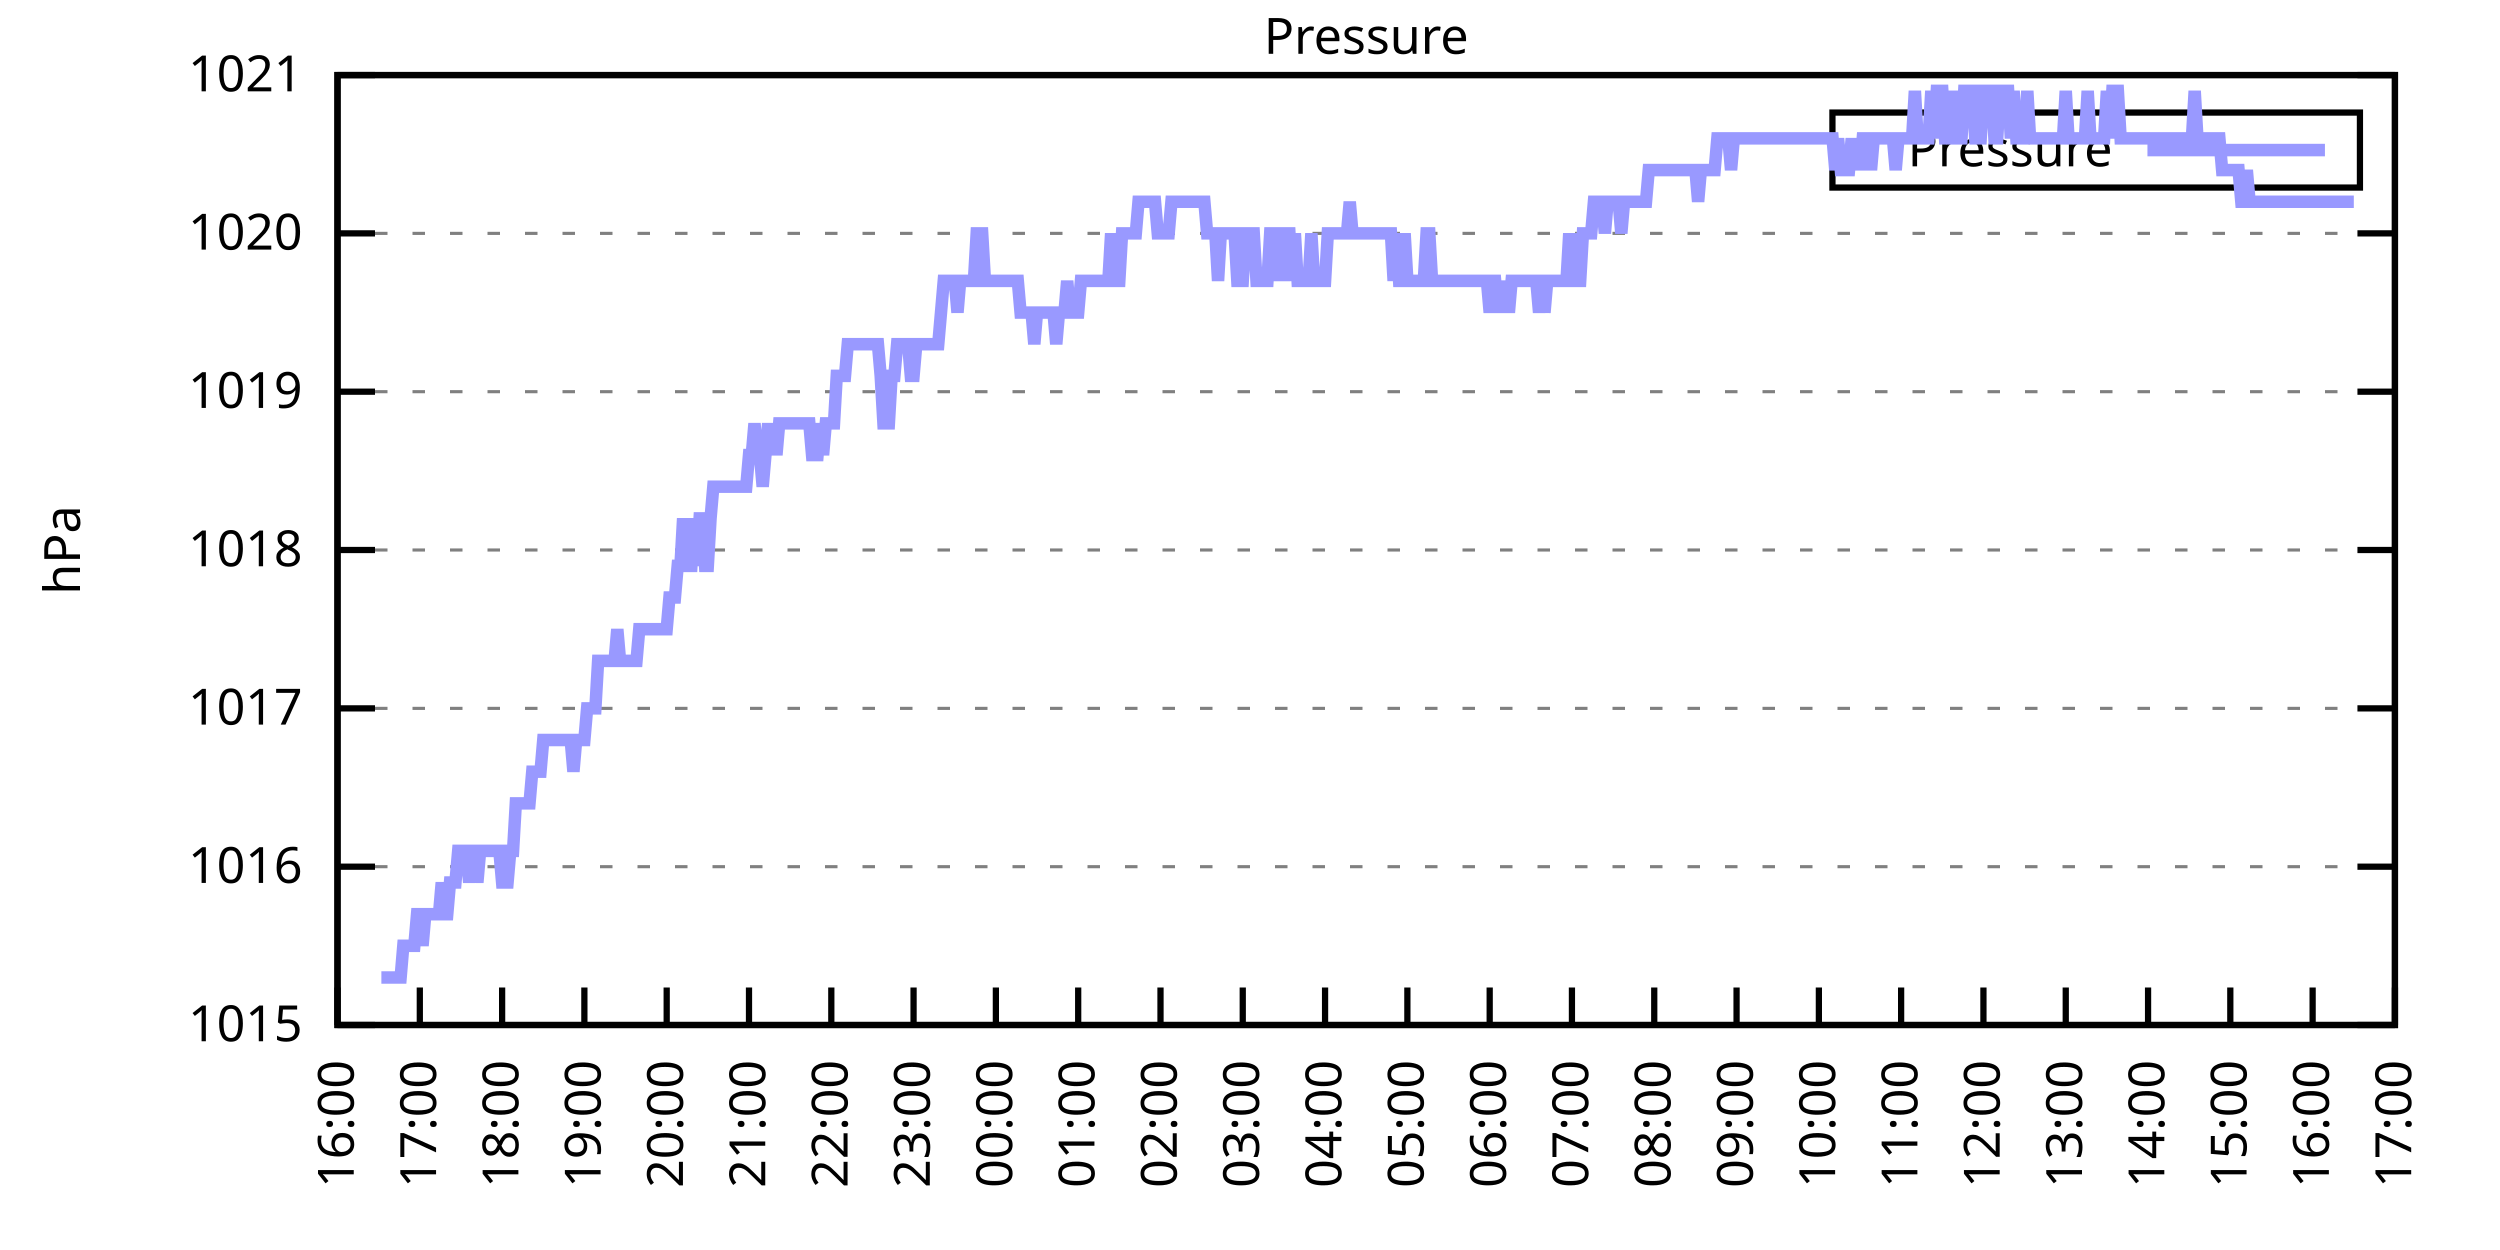
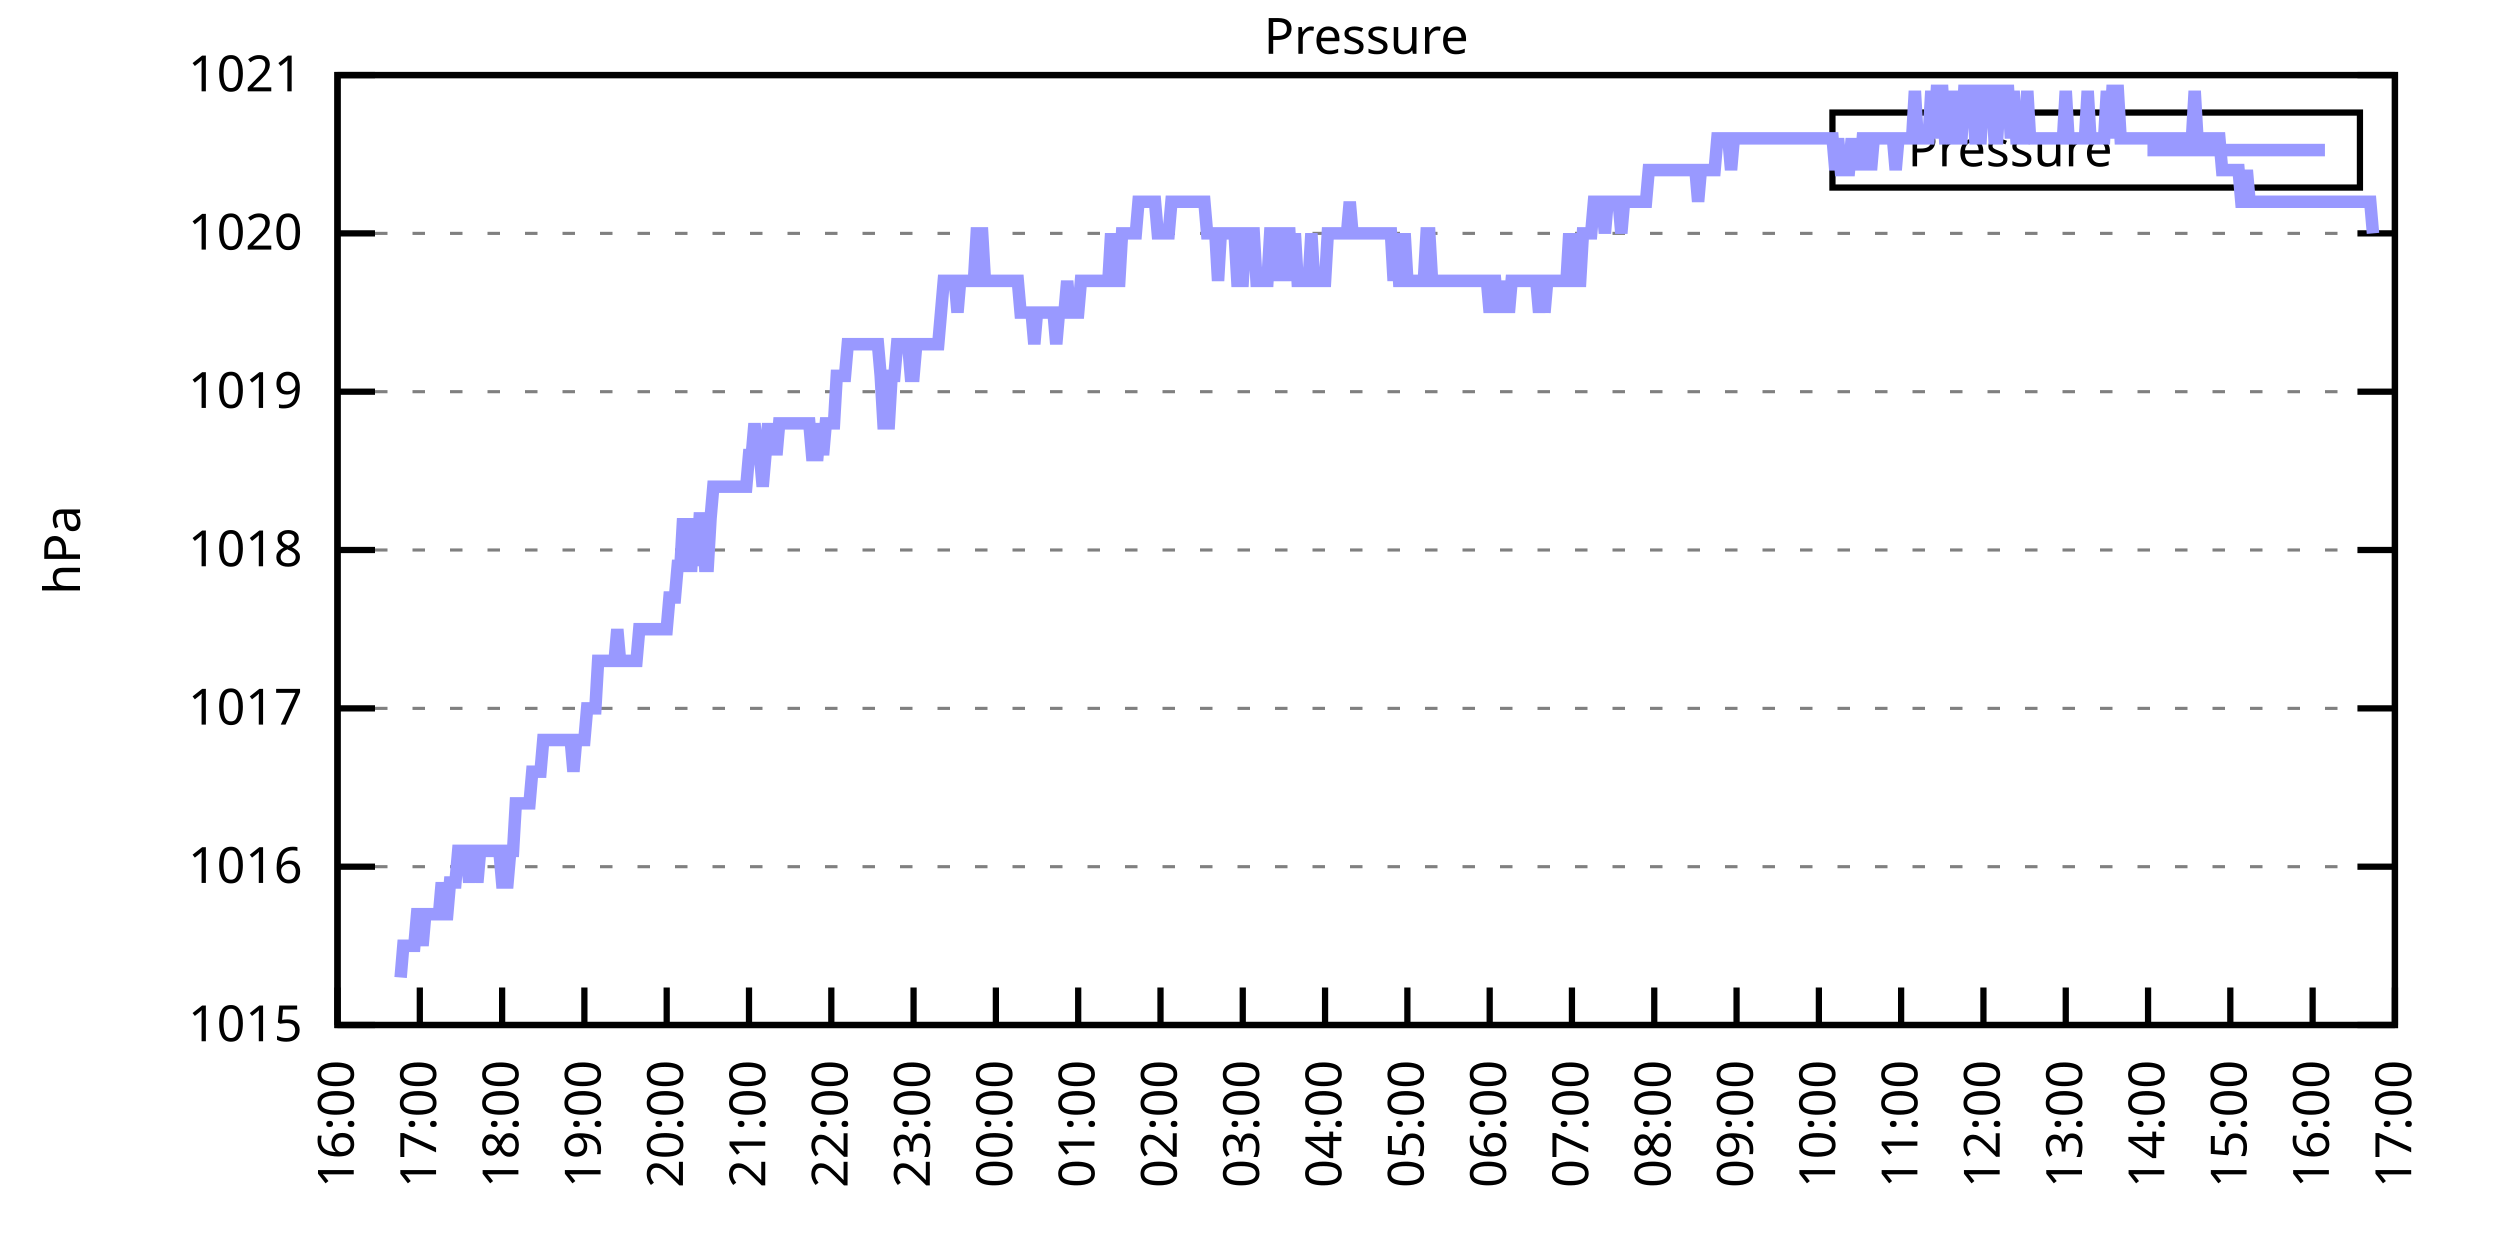
<svg xmlns="http://www.w3.org/2000/svg" xmlns:xlink="http://www.w3.org/1999/xlink" width="400" height="200" viewBox="0 0 400 200">
  <g id="gnuplot_canvas">
    <rect x="0" y="0" width="400" height="200" fill="none" />
    <defs>
      <circle id="gpDot" r="0.5" stroke-width="0.5" stroke="currentColor" />
      <path id="gpPt0" stroke-width="0.333" stroke="currentColor" d="M-1,0 h2 M0,-1 v2" />
      <path id="gpPt1" stroke-width="0.333" stroke="currentColor" d="M-1,-1 L1,1 M1,-1 L-1,1" />
      <path id="gpPt2" stroke-width="0.333" stroke="currentColor" d="M-1,0 L1,0 M0,-1 L0,1 M-1,-1 L1,1 M-1,1 L1,-1" />
      <rect id="gpPt3" stroke-width="0.333" stroke="currentColor" x="-1" y="-1" width="2" height="2" />
      <rect id="gpPt4" stroke-width="0.333" stroke="currentColor" fill="currentColor" x="-1" y="-1" width="2" height="2" />
      <circle id="gpPt5" stroke-width="0.333" stroke="currentColor" cx="0" cy="0" r="1" />
      <use xlink:href="#gpPt5" id="gpPt6" fill="currentColor" stroke="none" />
      <path id="gpPt7" stroke-width="0.333" stroke="currentColor" d="M0,-1.33 L-1.33,0.67 L1.33,0.67 z" />
      <use xlink:href="#gpPt7" id="gpPt8" fill="currentColor" stroke="none" />
      <use xlink:href="#gpPt7" id="gpPt9" stroke="currentColor" transform="rotate(180)" />
      <use xlink:href="#gpPt9" id="gpPt10" fill="currentColor" stroke="none" />
      <use xlink:href="#gpPt3" id="gpPt11" stroke="currentColor" transform="rotate(45)" />
      <use xlink:href="#gpPt11" id="gpPt12" fill="currentColor" stroke="none" />
      <path id="gpPt13" stroke-width="0.333" stroke="currentColor" d="M0,1.330 L1.265,0.411 L0.782,-1.067 L-0.782,-1.076 L-1.265,0.411 z" />
      <use xlink:href="#gpPt13" id="gpPt14" fill="currentColor" stroke="none" />
      <filter id="textbox" filterUnits="objectBoundingBox" x="0" y="0" height="1" width="1">
        <feFlood flood-color="white" flood-opacity="1" result="bgnd" />
        <feComposite in="SourceGraphic" in2="bgnd" operator="atop" />
      </filter>
      <filter id="greybox" filterUnits="objectBoundingBox" x="0" y="0" height="1" width="1">
        <feFlood flood-color="lightgrey" flood-opacity="1" result="grey" />
        <feComposite in="SourceGraphic" in2="grey" operator="atop" />
      </filter>
    </defs>
    <g fill="none" color="white" stroke="currentColor" stroke-width="1.00" stroke-linecap="butt" stroke-linejoin="miter">
</g>
    <g fill="none" color="black" stroke="currentColor" stroke-width="1.00" stroke-linecap="butt" stroke-linejoin="miter">
      <g stroke="none" shape-rendering="crispEdges">
        <polygon fill="rgb(255, 255, 255)" points="54.00,164.00 383.18,164.00 383.18,12.02 54.00,12.02 " />
      </g>
    </g>
    <g fill="none" color="black" stroke="currentColor" stroke-width="1.00" stroke-linecap="butt" stroke-linejoin="miter">
</g>
    <g fill="none" color="black" stroke="black" stroke-width="0.50" stroke-linecap="butt" stroke-linejoin="miter">
</g>
    <g fill="none" color="gray" stroke="currentColor" stroke-width="0.50" stroke-linecap="butt" stroke-linejoin="miter">
      <path stroke="gray" stroke-dasharray="2,4" class="gridline" d="M54.00,164.00 L383.19,164.00  " />
    </g>
    <g fill="none" color="gray" stroke="gray" stroke-width="1.00" stroke-linecap="butt" stroke-linejoin="miter">
</g>
    <g fill="none" color="black" stroke="currentColor" stroke-width="1.00" stroke-linecap="butt" stroke-linejoin="miter">
      <path stroke="black" d="M54.00,164.00 L60.00,164.00 M383.19,164.00 L377.19,164.00  " />
      <g transform="translate(48.40,166.60)" stroke="none" fill="black" font-family="Sans" font-size="8.00" text-anchor="end">
        <text>
          <tspan font-family="Sans"> 1015</tspan>
        </text>
      </g>
    </g>
    <g fill="none" color="black" stroke="currentColor" stroke-width="1.00" stroke-linecap="butt" stroke-linejoin="miter">
</g>
    <g fill="none" color="black" stroke="black" stroke-width="0.50" stroke-linecap="butt" stroke-linejoin="miter">
</g>
    <g fill="none" color="gray" stroke="currentColor" stroke-width="0.50" stroke-linecap="butt" stroke-linejoin="miter">
      <path stroke="gray" stroke-dasharray="2,4" class="gridline" d="M54.00,138.67 L383.19,138.67  " />
    </g>
    <g fill="none" color="gray" stroke="gray" stroke-width="1.00" stroke-linecap="butt" stroke-linejoin="miter">
</g>
    <g fill="none" color="black" stroke="currentColor" stroke-width="1.00" stroke-linecap="butt" stroke-linejoin="miter">
      <path stroke="black" d="M54.00,138.67 L60.00,138.67 M383.19,138.67 L377.19,138.67  " />
      <g transform="translate(48.40,141.27)" stroke="none" fill="black" font-family="Sans" font-size="8.00" text-anchor="end">
        <text>
          <tspan font-family="Sans"> 1016</tspan>
        </text>
      </g>
    </g>
    <g fill="none" color="black" stroke="currentColor" stroke-width="1.00" stroke-linecap="butt" stroke-linejoin="miter">
</g>
    <g fill="none" color="black" stroke="black" stroke-width="0.50" stroke-linecap="butt" stroke-linejoin="miter">
</g>
    <g fill="none" color="gray" stroke="currentColor" stroke-width="0.50" stroke-linecap="butt" stroke-linejoin="miter">
      <path stroke="gray" stroke-dasharray="2,4" class="gridline" d="M54.00,113.34 L383.19,113.34  " />
    </g>
    <g fill="none" color="gray" stroke="gray" stroke-width="1.00" stroke-linecap="butt" stroke-linejoin="miter">
</g>
    <g fill="none" color="black" stroke="currentColor" stroke-width="1.00" stroke-linecap="butt" stroke-linejoin="miter">
      <path stroke="black" d="M54.00,113.34 L60.00,113.34 M383.19,113.34 L377.19,113.34  " />
      <g transform="translate(48.40,115.94)" stroke="none" fill="black" font-family="Sans" font-size="8.00" text-anchor="end">
        <text>
          <tspan font-family="Sans"> 1017</tspan>
        </text>
      </g>
    </g>
    <g fill="none" color="black" stroke="currentColor" stroke-width="1.00" stroke-linecap="butt" stroke-linejoin="miter">
</g>
    <g fill="none" color="black" stroke="black" stroke-width="0.50" stroke-linecap="butt" stroke-linejoin="miter">
</g>
    <g fill="none" color="gray" stroke="currentColor" stroke-width="0.50" stroke-linecap="butt" stroke-linejoin="miter">
      <path stroke="gray" stroke-dasharray="2,4" class="gridline" d="M54.00,88.00 L383.19,88.00  " />
    </g>
    <g fill="none" color="gray" stroke="gray" stroke-width="1.00" stroke-linecap="butt" stroke-linejoin="miter">
</g>
    <g fill="none" color="black" stroke="currentColor" stroke-width="1.00" stroke-linecap="butt" stroke-linejoin="miter">
      <path stroke="black" d="M54.00,88.00 L60.00,88.00 M383.19,88.00 L377.19,88.00  " />
      <g transform="translate(48.40,90.60)" stroke="none" fill="black" font-family="Sans" font-size="8.00" text-anchor="end">
        <text>
          <tspan font-family="Sans"> 1018</tspan>
        </text>
      </g>
    </g>
    <g fill="none" color="black" stroke="currentColor" stroke-width="1.00" stroke-linecap="butt" stroke-linejoin="miter">
</g>
    <g fill="none" color="black" stroke="black" stroke-width="0.50" stroke-linecap="butt" stroke-linejoin="miter">
</g>
    <g fill="none" color="gray" stroke="currentColor" stroke-width="0.50" stroke-linecap="butt" stroke-linejoin="miter">
      <path stroke="gray" stroke-dasharray="2,4" class="gridline" d="M54.00,62.67 L383.19,62.67  " />
    </g>
    <g fill="none" color="gray" stroke="gray" stroke-width="1.00" stroke-linecap="butt" stroke-linejoin="miter">
</g>
    <g fill="none" color="black" stroke="currentColor" stroke-width="1.00" stroke-linecap="butt" stroke-linejoin="miter">
      <path stroke="black" d="M54.00,62.67 L60.00,62.67 M383.19,62.67 L377.19,62.67  " />
      <g transform="translate(48.40,65.27)" stroke="none" fill="black" font-family="Sans" font-size="8.00" text-anchor="end">
        <text>
          <tspan font-family="Sans"> 1019</tspan>
        </text>
      </g>
    </g>
    <g fill="none" color="black" stroke="currentColor" stroke-width="1.00" stroke-linecap="butt" stroke-linejoin="miter">
</g>
    <g fill="none" color="black" stroke="black" stroke-width="0.50" stroke-linecap="butt" stroke-linejoin="miter">
</g>
    <g fill="none" color="gray" stroke="currentColor" stroke-width="0.50" stroke-linecap="butt" stroke-linejoin="miter">
      <path stroke="gray" stroke-dasharray="2,4" class="gridline" d="M54.00,37.34 L383.19,37.34  " />
    </g>
    <g fill="none" color="gray" stroke="gray" stroke-width="1.00" stroke-linecap="butt" stroke-linejoin="miter">
</g>
    <g fill="none" color="black" stroke="currentColor" stroke-width="1.00" stroke-linecap="butt" stroke-linejoin="miter">
      <path stroke="black" d="M54.00,37.34 L60.00,37.34 M383.19,37.34 L377.19,37.34  " />
      <g transform="translate(48.40,39.94)" stroke="none" fill="black" font-family="Sans" font-size="8.00" text-anchor="end">
        <text>
          <tspan font-family="Sans"> 1020</tspan>
        </text>
      </g>
    </g>
    <g fill="none" color="black" stroke="currentColor" stroke-width="1.00" stroke-linecap="butt" stroke-linejoin="miter">
</g>
    <g fill="none" color="black" stroke="black" stroke-width="0.50" stroke-linecap="butt" stroke-linejoin="miter">
</g>
    <g fill="none" color="gray" stroke="currentColor" stroke-width="0.50" stroke-linecap="butt" stroke-linejoin="miter">
      <path stroke="gray" stroke-dasharray="2,4" class="gridline" d="M54.00,12.01 L383.19,12.01  " />
    </g>
    <g fill="none" color="gray" stroke="gray" stroke-width="1.00" stroke-linecap="butt" stroke-linejoin="miter">
</g>
    <g fill="none" color="black" stroke="currentColor" stroke-width="1.00" stroke-linecap="butt" stroke-linejoin="miter">
      <path stroke="black" d="M54.00,12.01 L60.00,12.01 M383.19,12.01 L377.19,12.01  " />
      <g transform="translate(48.40,14.61)" stroke="none" fill="black" font-family="Sans" font-size="8.00" text-anchor="end">
        <text>
          <tspan font-family="Sans"> 1021</tspan>
        </text>
      </g>
    </g>
    <g fill="none" color="black" stroke="currentColor" stroke-width="1.00" stroke-linecap="butt" stroke-linejoin="miter">
      <path stroke="black" d="M54.00,164.00 L54.00,158.00  " />
      <g transform="translate(56.60,169.60) rotate(270.00)" stroke="none" fill="black" font-family="Sans" font-size="8.00" text-anchor="end">
        <text>
          <tspan font-family="Sans">16:00</tspan>
        </text>
      </g>
    </g>
    <g fill="none" color="black" stroke="currentColor" stroke-width="1.00" stroke-linecap="butt" stroke-linejoin="miter">
      <path stroke="black" d="M67.17,164.00 L67.17,158.00  " />
      <g transform="translate(69.77,169.60) rotate(270.00)" stroke="none" fill="black" font-family="Sans" font-size="8.00" text-anchor="end">
        <text>
          <tspan font-family="Sans">17:00</tspan>
        </text>
      </g>
    </g>
    <g fill="none" color="black" stroke="currentColor" stroke-width="1.00" stroke-linecap="butt" stroke-linejoin="miter">
      <path stroke="black" d="M80.34,164.00 L80.34,158.00  " />
      <g transform="translate(82.94,169.60) rotate(270.00)" stroke="none" fill="black" font-family="Sans" font-size="8.00" text-anchor="end">
        <text>
          <tspan font-family="Sans">18:00</tspan>
        </text>
      </g>
    </g>
    <g fill="none" color="black" stroke="currentColor" stroke-width="1.00" stroke-linecap="butt" stroke-linejoin="miter">
      <path stroke="black" d="M93.50,164.00 L93.50,158.00  " />
      <g transform="translate(96.10,169.60) rotate(270.00)" stroke="none" fill="black" font-family="Sans" font-size="8.00" text-anchor="end">
        <text>
          <tspan font-family="Sans">19:00</tspan>
        </text>
      </g>
    </g>
    <g fill="none" color="black" stroke="currentColor" stroke-width="1.00" stroke-linecap="butt" stroke-linejoin="miter">
      <path stroke="black" d="M106.67,164.00 L106.67,158.00  " />
      <g transform="translate(109.27,169.60) rotate(270.00)" stroke="none" fill="black" font-family="Sans" font-size="8.00" text-anchor="end">
        <text>
          <tspan font-family="Sans">20:00</tspan>
        </text>
      </g>
    </g>
    <g fill="none" color="black" stroke="currentColor" stroke-width="1.00" stroke-linecap="butt" stroke-linejoin="miter">
      <path stroke="black" d="M119.84,164.00 L119.84,158.00  " />
      <g transform="translate(122.44,169.60) rotate(270.00)" stroke="none" fill="black" font-family="Sans" font-size="8.00" text-anchor="end">
        <text>
          <tspan font-family="Sans">21:00</tspan>
        </text>
      </g>
    </g>
    <g fill="none" color="black" stroke="currentColor" stroke-width="1.00" stroke-linecap="butt" stroke-linejoin="miter">
      <path stroke="black" d="M133.01,164.00 L133.01,158.00  " />
      <g transform="translate(135.61,169.60) rotate(270.00)" stroke="none" fill="black" font-family="Sans" font-size="8.00" text-anchor="end">
        <text>
          <tspan font-family="Sans">22:00</tspan>
        </text>
      </g>
    </g>
    <g fill="none" color="black" stroke="currentColor" stroke-width="1.00" stroke-linecap="butt" stroke-linejoin="miter">
      <path stroke="black" d="M146.17,164.00 L146.17,158.00  " />
      <g transform="translate(148.77,169.60) rotate(270.00)" stroke="none" fill="black" font-family="Sans" font-size="8.00" text-anchor="end">
        <text>
          <tspan font-family="Sans">23:00</tspan>
        </text>
      </g>
    </g>
    <g fill="none" color="black" stroke="currentColor" stroke-width="1.00" stroke-linecap="butt" stroke-linejoin="miter">
      <path stroke="black" d="M159.34,164.00 L159.34,158.00  " />
      <g transform="translate(161.94,169.60) rotate(270.00)" stroke="none" fill="black" font-family="Sans" font-size="8.00" text-anchor="end">
        <text>
          <tspan font-family="Sans">00:00</tspan>
        </text>
      </g>
    </g>
    <g fill="none" color="black" stroke="currentColor" stroke-width="1.00" stroke-linecap="butt" stroke-linejoin="miter">
      <path stroke="black" d="M172.51,164.00 L172.51,158.00  " />
      <g transform="translate(175.11,169.60) rotate(270.00)" stroke="none" fill="black" font-family="Sans" font-size="8.00" text-anchor="end">
        <text>
          <tspan font-family="Sans">01:00</tspan>
        </text>
      </g>
    </g>
    <g fill="none" color="black" stroke="currentColor" stroke-width="1.00" stroke-linecap="butt" stroke-linejoin="miter">
      <path stroke="black" d="M185.68,164.00 L185.68,158.00  " />
      <g transform="translate(188.28,169.60) rotate(270.00)" stroke="none" fill="black" font-family="Sans" font-size="8.00" text-anchor="end">
        <text>
          <tspan font-family="Sans">02:00</tspan>
        </text>
      </g>
    </g>
    <g fill="none" color="black" stroke="currentColor" stroke-width="1.00" stroke-linecap="butt" stroke-linejoin="miter">
      <path stroke="black" d="M198.84,164.00 L198.84,158.00  " />
      <g transform="translate(201.44,169.60) rotate(270.00)" stroke="none" fill="black" font-family="Sans" font-size="8.00" text-anchor="end">
        <text>
          <tspan font-family="Sans">03:00</tspan>
        </text>
      </g>
    </g>
    <g fill="none" color="black" stroke="currentColor" stroke-width="1.00" stroke-linecap="butt" stroke-linejoin="miter">
      <path stroke="black" d="M212.01,164.00 L212.01,158.00  " />
      <g transform="translate(214.61,169.60) rotate(270.00)" stroke="none" fill="black" font-family="Sans" font-size="8.00" text-anchor="end">
        <text>
          <tspan font-family="Sans">04:00</tspan>
        </text>
      </g>
    </g>
    <g fill="none" color="black" stroke="currentColor" stroke-width="1.00" stroke-linecap="butt" stroke-linejoin="miter">
      <path stroke="black" d="M225.18,164.00 L225.18,158.00  " />
      <g transform="translate(227.78,169.60) rotate(270.00)" stroke="none" fill="black" font-family="Sans" font-size="8.00" text-anchor="end">
        <text>
          <tspan font-family="Sans">05:00</tspan>
        </text>
      </g>
    </g>
    <g fill="none" color="black" stroke="currentColor" stroke-width="1.00" stroke-linecap="butt" stroke-linejoin="miter">
      <path stroke="black" d="M238.35,164.00 L238.35,158.00  " />
      <g transform="translate(240.95,169.60) rotate(270.00)" stroke="none" fill="black" font-family="Sans" font-size="8.00" text-anchor="end">
        <text>
          <tspan font-family="Sans">06:00</tspan>
        </text>
      </g>
    </g>
    <g fill="none" color="black" stroke="currentColor" stroke-width="1.00" stroke-linecap="butt" stroke-linejoin="miter">
      <path stroke="black" d="M251.51,164.00 L251.51,158.00  " />
      <g transform="translate(254.11,169.60) rotate(270.00)" stroke="none" fill="black" font-family="Sans" font-size="8.00" text-anchor="end">
        <text>
          <tspan font-family="Sans">07:00</tspan>
        </text>
      </g>
    </g>
    <g fill="none" color="black" stroke="currentColor" stroke-width="1.00" stroke-linecap="butt" stroke-linejoin="miter">
      <path stroke="black" d="M264.68,164.00 L264.68,158.00  " />
      <g transform="translate(267.28,169.60) rotate(270.00)" stroke="none" fill="black" font-family="Sans" font-size="8.00" text-anchor="end">
        <text>
          <tspan font-family="Sans">08:00</tspan>
        </text>
      </g>
    </g>
    <g fill="none" color="black" stroke="currentColor" stroke-width="1.00" stroke-linecap="butt" stroke-linejoin="miter">
      <path stroke="black" d="M277.85,164.00 L277.85,158.00  " />
      <g transform="translate(280.45,169.60) rotate(270.00)" stroke="none" fill="black" font-family="Sans" font-size="8.00" text-anchor="end">
        <text>
          <tspan font-family="Sans">09:00</tspan>
        </text>
      </g>
    </g>
    <g fill="none" color="black" stroke="currentColor" stroke-width="1.00" stroke-linecap="butt" stroke-linejoin="miter">
      <path stroke="black" d="M291.02,164.00 L291.02,158.00  " />
      <g transform="translate(293.62,169.60) rotate(270.00)" stroke="none" fill="black" font-family="Sans" font-size="8.00" text-anchor="end">
        <text>
          <tspan font-family="Sans">10:00</tspan>
        </text>
      </g>
    </g>
    <g fill="none" color="black" stroke="currentColor" stroke-width="1.00" stroke-linecap="butt" stroke-linejoin="miter">
      <path stroke="black" d="M304.18,164.00 L304.18,158.00  " />
      <g transform="translate(306.78,169.60) rotate(270.00)" stroke="none" fill="black" font-family="Sans" font-size="8.00" text-anchor="end">
        <text>
          <tspan font-family="Sans">11:00</tspan>
        </text>
      </g>
    </g>
    <g fill="none" color="black" stroke="currentColor" stroke-width="1.00" stroke-linecap="butt" stroke-linejoin="miter">
      <path stroke="black" d="M317.35,164.00 L317.35,158.00  " />
      <g transform="translate(319.95,169.60) rotate(270.00)" stroke="none" fill="black" font-family="Sans" font-size="8.00" text-anchor="end">
        <text>
          <tspan font-family="Sans">12:00</tspan>
        </text>
      </g>
    </g>
    <g fill="none" color="black" stroke="currentColor" stroke-width="1.00" stroke-linecap="butt" stroke-linejoin="miter">
      <path stroke="black" d="M330.52,164.00 L330.52,158.00  " />
      <g transform="translate(333.12,169.60) rotate(270.00)" stroke="none" fill="black" font-family="Sans" font-size="8.00" text-anchor="end">
        <text>
          <tspan font-family="Sans">13:00</tspan>
        </text>
      </g>
    </g>
    <g fill="none" color="black" stroke="currentColor" stroke-width="1.00" stroke-linecap="butt" stroke-linejoin="miter">
      <path stroke="black" d="M343.69,164.00 L343.69,158.00  " />
      <g transform="translate(346.29,169.60) rotate(270.00)" stroke="none" fill="black" font-family="Sans" font-size="8.00" text-anchor="end">
        <text>
          <tspan font-family="Sans">14:00</tspan>
        </text>
      </g>
    </g>
    <g fill="none" color="black" stroke="currentColor" stroke-width="1.00" stroke-linecap="butt" stroke-linejoin="miter">
      <path stroke="black" d="M356.85,164.00 L356.85,158.00  " />
      <g transform="translate(359.45,169.60) rotate(270.00)" stroke="none" fill="black" font-family="Sans" font-size="8.00" text-anchor="end">
        <text>
          <tspan font-family="Sans">15:00</tspan>
        </text>
      </g>
    </g>
    <g fill="none" color="black" stroke="currentColor" stroke-width="1.00" stroke-linecap="butt" stroke-linejoin="miter">
      <path stroke="black" d="M370.02,164.00 L370.02,158.00  " />
      <g transform="translate(372.62,169.60) rotate(270.00)" stroke="none" fill="black" font-family="Sans" font-size="8.00" text-anchor="end">
        <text>
          <tspan font-family="Sans">16:00</tspan>
        </text>
      </g>
    </g>
    <g fill="none" color="black" stroke="currentColor" stroke-width="1.00" stroke-linecap="butt" stroke-linejoin="miter">
      <path stroke="black" d="M383.19,164.00 L383.19,158.00  " />
      <g transform="translate(385.79,169.60) rotate(270.00)" stroke="none" fill="black" font-family="Sans" font-size="8.00" text-anchor="end">
        <text>
          <tspan font-family="Sans">17:00</tspan>
        </text>
      </g>
    </g>
    <g fill="none" color="black" stroke="currentColor" stroke-width="1.00" stroke-linecap="butt" stroke-linejoin="miter">
</g>
    <g fill="none" color="black" stroke="currentColor" stroke-width="1.00" stroke-linecap="butt" stroke-linejoin="miter">
      <path stroke="black" d="M54.00,12.01 L54.00,164.00 L383.19,164.00 L383.19,12.01 L54.00,12.01 Z  " />
    </g>
    <g fill="none" color="black" stroke="currentColor" stroke-width="1.00" stroke-linecap="butt" stroke-linejoin="miter">
</g>
    <g fill="none" color="black" stroke="currentColor" stroke-width="1.00" stroke-linecap="butt" stroke-linejoin="miter">
      <path stroke="black" d="M293.19,30.01 L293.19,18.01 L377.59,18.01 L377.59,30.01 L293.19,30.01 Z  " />
    </g>
    <g id="Pressure_plot_1">
      <g fill="none" color="white" stroke="black" stroke-width="2.00" stroke-linecap="butt" stroke-linejoin="miter">
</g>
      <g fill="none" color="black" stroke="currentColor" stroke-width="2.00" stroke-linecap="butt" stroke-linejoin="miter">
        <g transform="translate(337.99,26.61)" stroke="none" fill="black" font-family="Sans" font-size="8.00" text-anchor="end">
          <text>
            <tspan font-family="Sans">Pressure</tspan>
          </text>
        </g>
      </g>
      <g fill="none" color="black" stroke="currentColor" stroke-width="2.00" stroke-linecap="butt" stroke-linejoin="miter">
-         <path stroke="rgb(153, 153, 255)" d="M343.59,24.01 L371.99,24.01 M61.02,156.40 L61.46,156.40 L61.90,156.40 L62.34,156.40 L62.78,156.40 L63.22,156.40   L63.66,156.40 L64.10,156.40 L64.53,151.33 L64.97,151.33 L65.41,151.33 L65.85,151.33 L66.29,151.33 L66.73,146.27   L67.17,146.27 L67.61,151.33 L68.05,146.27 L68.48,146.27 L68.92,146.27 L69.36,146.27 L69.80,146.27 L70.24,146.27   L70.68,141.20 L71.12,146.27 L71.56,146.27 L72.00,141.20 L72.43,141.20 L72.87,141.20 L73.31,136.14 L73.75,136.14   L74.19,136.14 L74.63,136.14 L75.07,141.20 L75.51,136.14 L75.95,136.14 L76.38,141.20 L76.82,136.14 L77.26,136.14   L77.70,136.14 L78.14,136.14 L78.58,136.14 L79.02,136.14 L79.46,136.14 L79.90,136.14 L80.34,141.20 L80.77,141.20   L81.21,141.20 L81.65,136.14 L82.09,136.14 L82.53,128.54 L82.97,128.54 L83.41,128.54 L83.85,128.54 L84.29,128.54   L84.72,128.54 L85.16,123.47 L85.60,123.47 L86.04,123.47 L86.48,123.47 L86.92,118.40 L87.36,118.40 L87.80,118.40   L88.24,118.40 L88.67,118.40 L89.11,118.40 L89.55,118.40 L89.99,118.40 L90.43,118.40 L90.87,118.40 L91.31,118.40   L91.75,123.47 L92.19,118.40 L92.62,118.40 L93.06,118.40 L93.50,118.40 L93.94,113.34 L94.38,113.34 L94.82,113.34   L95.26,113.34 L95.70,105.74 L96.14,105.74 L96.58,105.74 L97.01,105.74 L97.45,105.74 L97.89,105.74 L98.33,105.74   L98.77,100.67 L99.21,105.74 L99.65,105.74 L100.09,105.74 L100.53,105.74 L100.96,105.74 L101.40,105.74 L101.84,105.74   L102.28,100.67 L102.72,100.67 L103.16,100.67 L103.60,100.67 L104.04,100.67 L104.48,100.67 L104.91,100.67 L105.35,100.67   L105.79,100.67 L106.23,100.67 L106.67,100.67 L107.11,95.60 L107.55,95.60 L107.99,95.60 L108.43,90.54 L108.87,90.54   L109.30,82.94 L109.74,90.54 L110.18,90.54 L110.62,90.54 L111.06,82.94 L111.50,90.54 L111.94,82.94 L112.38,82.94   L112.82,90.54 L113.25,90.54 L113.69,82.94 L114.13,77.87 L114.57,77.87 L115.01,77.87 L115.45,77.87 L115.89,77.87   L116.33,77.87 L116.77,77.87 L117.20,77.87 L117.64,77.87 L118.08,77.87 L118.52,77.87 L118.96,77.87 L119.40,77.87   L119.84,72.81 L120.28,72.81 L120.72,67.74 L121.15,72.81 L121.59,72.81 L122.03,77.87 L122.47,72.81 L122.91,67.74   L123.35,72.81 L123.79,67.74 L124.23,72.81 L124.67,67.74 L125.11,67.74 L125.54,67.74 L125.98,67.74 L126.42,67.74   L126.86,67.74 L127.30,67.74 L127.74,67.74 L128.18,67.74 L128.62,67.74 L129.06,67.74 L129.49,67.74 L129.93,72.81   L130.37,72.81 L130.81,72.81 L131.25,67.74 L131.69,72.81 L132.13,67.74 L132.57,67.74 L133.01,67.74 L133.44,67.74   L133.88,60.14 L134.32,60.14 L134.76,60.14 L135.20,60.14 L135.64,55.07 L136.08,55.07 L136.52,55.07 L136.96,55.07   L137.39,55.07 L137.83,55.07 L138.27,55.07 L138.71,55.07 L139.15,55.07 L139.59,55.07 L140.03,55.07 L140.47,55.07   L140.91,60.14 L141.35,67.74 L141.78,67.74 L142.22,67.74 L142.66,60.14 L143.10,60.14 L143.54,55.07 L143.98,55.07   L144.42,55.07 L144.86,55.07 L145.30,55.07 L145.73,60.14 L146.17,60.14 L146.61,55.07 L147.05,55.07 L147.49,55.07   L147.93,55.07 L148.37,55.07 L148.81,55.07 L149.25,55.07 L149.68,55.07 L150.12,55.07 L150.56,50.01 L151.00,44.94   L151.44,44.94 L151.88,44.94 L152.32,44.94 L152.76,44.94 L153.20,50.01 L153.63,44.94 L154.07,44.94 L154.51,44.94   L154.95,44.94 L155.39,44.94 L155.83,44.94 L156.27,37.34 L156.71,37.34 L157.15,37.34 L157.59,44.94 L158.02,44.94   L158.46,44.94 L158.90,44.94 L159.34,44.94 L159.78,44.94 L160.22,44.94 L160.66,44.94 L161.10,44.94 L161.54,44.94   L161.97,44.94 L162.41,44.94 L162.85,44.94 L163.29,50.01 L163.73,50.01 L164.17,50.01 L164.61,50.01 L165.05,50.01   L165.49,55.07 L165.92,50.01 L166.36,50.01 L166.80,50.01 L167.24,50.01 L167.68,50.01 L168.12,50.01 L168.56,50.01   L169.00,55.07 L169.44,50.01 L169.87,50.01 L170.31,50.01 L170.75,44.94 L171.19,50.01 L171.63,50.01 L172.07,50.01   L172.51,50.01 L172.95,44.94 L173.39,44.94 L173.83,44.94 L174.26,44.94 L174.70,44.94 L175.14,44.94 L175.58,44.94   L176.02,44.94 L176.46,44.94 L176.90,44.94 L177.34,44.94 L177.78,37.34 L178.21,44.94 L178.65,44.94 L179.09,44.94   L179.53,37.34 L179.97,37.34 L180.41,37.34 L180.85,37.34 L181.29,37.34 L181.73,37.34 L182.16,32.28 L182.60,32.28   L183.04,32.28 L183.48,32.28 L183.92,32.28 L184.36,32.28 L184.80,32.28 L185.24,37.34 L185.68,37.34 L186.11,37.34   L186.55,37.34 L186.99,37.34 L187.43,32.28 L187.87,32.28 L188.31,32.28 L188.75,32.28 L189.19,32.28 L189.63,32.28   L190.07,32.28 L190.50,32.28 L190.94,32.28 L191.38,32.28 L191.82,32.28 L192.26,32.28 L192.70,32.28 L193.14,37.34   L193.58,37.34 L194.02,37.34 L194.45,37.34 L194.89,44.94 L195.33,37.34 L195.77,37.34 L196.21,37.34 L196.65,37.34   L197.09,37.34 L197.53,37.34 L197.97,44.94 L198.40,44.94 L198.84,44.94 L199.28,37.34 L199.72,37.34 L200.16,37.34   L200.60,37.34 L201.04,44.94 L201.48,44.94 L201.92,44.94 L202.35,44.94 L202.79,44.94 L203.23,37.34 L203.67,37.34   L204.11,44.94 L204.55,37.34 L204.99,37.34 L205.43,44.94 L205.87,37.34 L206.31,37.34 L206.74,44.94 L207.18,37.34   L207.62,44.94 L208.06,44.94 L208.50,44.94 L208.94,44.94 L209.38,44.94 L209.82,37.34 L210.26,44.94 L210.69,44.94   L211.13,44.94 L211.57,44.94 L212.01,44.94 L212.45,37.34 L212.89,37.34 L213.33,37.34 L213.77,37.34 L214.21,37.34   L214.64,37.34 L215.08,37.34 L215.52,37.34 L215.96,32.28 L216.40,37.34 L216.84,37.34 L217.28,37.34 L217.72,37.34   L218.16,37.34 L218.60,37.34 L219.03,37.34 L219.47,37.34 L219.91,37.34 L220.35,37.34 L220.79,37.34 L221.23,37.34   L221.67,37.34 L222.11,37.34 L222.55,37.34 L222.98,44.94 L223.42,37.34 L223.86,44.94 L224.30,44.94 L224.74,37.34   L225.18,44.94 L225.62,44.94 L226.06,44.94 L226.50,44.94 L226.93,44.94 L227.37,44.94 L227.81,44.94 L228.25,37.34   L228.69,37.34 L229.13,44.94 L229.57,44.94 L230.01,44.94 L230.45,44.94 L230.88,44.94 L231.32,44.94 L231.76,44.94   L232.20,44.94 L232.64,44.94 L233.08,44.94 L233.52,44.94 L233.96,44.94 L234.40,44.94 L234.84,44.94 L235.27,44.94   L235.71,44.94 L236.15,44.94 L236.59,44.94 L237.03,44.94 L237.47,44.94 L237.91,44.94 L238.35,50.01 L238.79,44.94   L239.22,44.94 L239.66,50.01 L240.10,44.94 L240.54,50.01 L240.98,44.94 L241.42,50.01 L241.86,44.94 L242.30,44.94   L242.74,44.94 L243.17,44.94 L243.61,44.94 L244.05,44.94 L244.49,44.94 L244.93,44.94 L245.37,44.94 L245.81,44.94   L246.25,50.01 L246.69,44.94 L247.12,50.01 L247.56,44.94 L248.00,44.94 L248.44,44.94 L248.88,44.94 L249.32,44.94   L249.76,44.94 L250.20,44.94 L250.64,44.94 L251.08,37.34 L251.51,44.94 L251.95,37.34 L252.39,44.94 L252.83,44.94   L253.27,37.34 L253.71,37.34 L254.15,37.34 L254.59,37.34 L255.03,32.28 L255.46,32.28 L255.90,32.28 L256.34,32.28   L256.78,37.34 L257.22,32.28 L257.66,32.28 L258.10,32.28 L258.54,32.28 L258.98,32.28 L259.41,37.34 L259.85,32.28   L260.29,32.28 L260.73,32.28 L261.17,32.28 L261.61,32.28 L262.05,32.28 L262.49,32.28 L262.93,32.28 L263.36,32.28   L263.80,27.21 L264.24,27.21 L264.68,27.21 L265.12,27.21 L265.56,27.21 L266.00,27.21 L266.44,27.21 L266.88,27.21   L267.32,27.21 L267.75,27.21 L268.19,27.21 L268.63,27.21 L269.07,27.21 L269.51,27.21 L269.95,27.21 L270.39,27.21   L270.83,27.21 L271.27,27.21 L271.70,32.28 L272.14,27.21 L272.58,27.21 L273.02,27.21 L273.46,27.21 L273.90,27.21   L274.34,27.21 L274.78,22.14 L275.22,22.14 L275.65,22.14 L276.09,22.14 L276.53,22.14 L276.97,27.21 L277.41,22.14   L277.85,22.14 L278.29,22.14 L278.73,22.14 L279.17,22.14 L279.60,22.14 L280.04,22.14 L280.48,22.14 L280.92,22.14   L281.36,22.14 L281.80,22.14 L282.24,22.14 L282.68,22.14 L283.12,22.14 L283.56,22.14 L283.99,22.14 L284.43,22.14   L284.87,22.14 L285.31,22.14 L285.75,22.14 L286.19,22.14 L286.63,22.14 L287.07,22.14 L287.51,22.14 L287.94,22.14   L288.38,22.14 L288.82,22.14 L289.26,22.14 L289.70,22.14 L290.14,22.14 L290.58,22.14 L291.02,22.14 L291.46,22.14   L291.89,22.14 L292.33,22.14 L292.77,22.14 L293.21,22.14 L293.65,27.21 L294.09,22.14 L294.53,27.21 L294.97,27.21   L295.41,27.21 L295.84,27.21 L296.28,22.14 L296.72,27.21 L297.16,22.14 L297.60,27.21 L298.04,22.14 L298.48,22.14   L298.92,22.14 L299.36,27.21 L299.80,22.14 L300.23,22.14 L300.67,22.14 L301.11,22.14 L301.55,22.14 L301.99,22.14   L302.43,22.14 L302.87,22.14 L303.31,27.21 L303.75,22.14 L304.18,22.14 L304.62,22.14 L305.06,22.14 L305.50,22.14   L305.94,22.14 L306.38,14.54 L306.82,22.14 L307.26,22.14 L307.70,22.14 L308.13,22.14 L308.57,22.14 L309.01,14.54   L309.45,22.14 L309.89,14.54 L310.33,14.54 L310.77,14.54 L311.21,22.14 L311.65,22.14 L312.08,22.14 L312.52,14.54   L312.96,22.14 L313.40,22.14 L313.84,22.14 L314.28,14.54 L314.72,14.54 L315.16,14.54 L315.60,14.54 L316.04,22.14   L316.47,22.14 L316.91,22.14 L317.35,14.54 L317.79,14.54 L318.23,14.54 L318.67,14.54 L319.11,22.14 L319.55,22.14   L319.99,14.54 L320.42,14.54 L320.86,14.54 L321.30,14.54 L321.74,22.14 L322.18,14.54 L322.62,22.14 L323.06,22.14   L323.50,22.14 L323.94,22.14 L324.37,14.54 L324.81,22.14 L325.25,22.14 L325.69,22.14 L326.13,22.14 L326.57,22.14   L327.01,22.14 L327.45,22.14 L327.89,22.14 L328.33,22.14 L328.76,22.14 L329.20,22.14 L329.64,22.14 L330.08,22.14   L330.52,14.54 L330.96,22.14 L331.40,22.14 L331.84,22.14 L332.28,22.14 L332.71,22.14 L333.15,22.14 L333.59,22.14   L334.03,14.54 L334.47,22.14 L334.91,22.14 L335.35,22.14 L335.79,22.14 L336.23,22.14 L336.66,22.14 L337.10,14.54   L337.54,22.14 L337.98,14.54 L338.42,14.54 L338.86,14.54 L339.30,22.14 L339.74,22.14 L340.18,22.14 L340.61,22.14   L341.05,22.14 L341.49,22.14 L341.93,22.14 L342.37,22.14 L342.81,22.14 L343.25,22.14 L343.69,22.14 L344.13,22.14   L344.57,22.14 L345.00,22.14 L345.44,22.14 L345.88,22.14 L346.32,22.14 L346.76,22.14 L347.20,22.14 L347.64,22.14   L348.08,22.14 L348.52,22.14 L348.95,22.14 L349.39,22.14 L349.83,22.14 L350.27,22.14 L350.71,22.14 L351.15,14.54   L351.59,22.14 L352.03,22.14 L352.47,22.14 L352.90,22.14 L353.34,22.14 L353.78,22.14 L354.22,22.14 L354.66,22.14   L355.10,22.14 L355.54,27.21 L355.98,27.21 L356.42,27.21 L356.85,27.21 L357.29,27.21 L357.73,27.21 L358.17,27.21   L358.61,32.28 L359.05,32.28 L359.49,27.21 L359.93,32.28 L360.37,32.28 L360.81,32.28 L361.24,32.28 L361.68,32.28   L362.12,32.28 L362.56,32.28 L363.00,32.28 L363.44,32.28 L363.88,32.28 L364.32,32.28 L364.76,32.28 L365.19,32.28   L365.63,32.28 L366.07,32.28 L366.51,32.28 L366.95,32.28 L367.39,32.28 L367.83,32.28 L368.27,32.28 L368.71,32.28   L369.14,32.28 L369.58,32.28 L370.02,32.28 L370.46,32.28 L370.90,32.28 L371.34,32.28 L371.78,32.28 L372.22,32.28   L372.66,32.28 L373.09,32.28 L373.53,32.28 L373.97,32.28 L374.41,32.28 L374.85,32.28 L375.29,32.28 L375.73,32.28   L376.17,32.28 L376.61,32.28  " />
+         <path stroke="rgb(153, 153, 255)" d="M343.59,24.01 L371.99,24.01 M64.10,156.40 L64.53,151.33 L64.97,151.33 L65.41,151.33 L65.85,151.33 L66.29,151.33   L66.73,146.27 L67.17,146.27 L67.61,151.33 L68.05,146.27 L68.48,146.27 L68.92,146.27 L69.36,146.27 L69.80,146.27   L70.24,146.27 L70.68,141.20 L71.12,146.27 L71.56,146.27 L72.00,141.20 L72.43,141.20 L72.87,141.20 L73.31,136.14   L73.75,136.14 L74.19,136.14 L74.63,136.14 L75.07,141.20 L75.51,136.14 L75.95,136.14 L76.38,141.20 L76.82,136.14   L77.26,136.14 L77.70,136.14 L78.14,136.14 L78.58,136.14 L79.02,136.14 L79.46,136.14 L79.90,136.14 L80.34,141.20   L80.77,141.20 L81.21,141.20 L81.65,136.14 L82.09,136.14 L82.53,128.54 L82.97,128.54 L83.41,128.54 L83.85,128.54   L84.29,128.54 L84.72,128.54 L85.16,123.47 L85.60,123.47 L86.04,123.47 L86.48,123.47 L86.92,118.40 L87.36,118.40   L87.80,118.40 L88.24,118.40 L88.67,118.40 L89.11,118.40 L89.55,118.40 L89.99,118.40 L90.43,118.40 L90.87,118.40   L91.31,118.40 L91.75,123.47 L92.19,118.40 L92.62,118.40 L93.06,118.40 L93.50,118.40 L93.94,113.34 L94.38,113.34   L94.82,113.34 L95.26,113.34 L95.70,105.74 L96.14,105.74 L96.58,105.74 L97.01,105.74 L97.45,105.74 L97.89,105.74   L98.33,105.74 L98.77,100.67 L99.21,105.74 L99.65,105.74 L100.09,105.74 L100.53,105.74 L100.96,105.74 L101.40,105.74   L101.84,105.74 L102.28,100.67 L102.72,100.67 L103.16,100.67 L103.60,100.67 L104.04,100.67 L104.48,100.67 L104.91,100.67   L105.35,100.67 L105.79,100.67 L106.23,100.67 L106.67,100.67 L107.11,95.60 L107.55,95.60 L107.99,95.60 L108.43,90.54   L108.87,90.54 L109.30,82.94 L109.74,90.54 L110.18,90.54 L110.62,90.54 L111.06,82.94 L111.50,90.54 L111.94,82.94   L112.38,82.94 L112.82,90.54 L113.25,90.54 L113.69,82.94 L114.13,77.87 L114.57,77.87 L115.01,77.87 L115.45,77.87   L115.89,77.87 L116.33,77.87 L116.77,77.87 L117.20,77.87 L117.64,77.87 L118.08,77.87 L118.52,77.87 L118.96,77.87   L119.40,77.87 L119.84,72.81 L120.28,72.81 L120.72,67.74 L121.15,72.81 L121.59,72.81 L122.03,77.87 L122.47,72.81   L122.91,67.74 L123.35,72.81 L123.79,67.74 L124.23,72.81 L124.67,67.74 L125.11,67.74 L125.54,67.74 L125.98,67.74   L126.42,67.74 L126.86,67.74 L127.30,67.74 L127.74,67.74 L128.18,67.74 L128.62,67.74 L129.06,67.74 L129.49,67.74   L129.93,72.81 L130.37,72.81 L130.81,72.81 L131.25,67.74 L131.69,72.81 L132.13,67.74 L132.57,67.74 L133.01,67.74   L133.44,67.74 L133.88,60.14 L134.32,60.14 L134.76,60.14 L135.20,60.14 L135.64,55.07 L136.08,55.07 L136.52,55.07   L136.96,55.07 L137.39,55.07 L137.83,55.07 L138.27,55.07 L138.71,55.07 L139.15,55.07 L139.59,55.07 L140.03,55.07   L140.47,55.07 L140.91,60.14 L141.35,67.74 L141.78,67.74 L142.22,67.74 L142.66,60.14 L143.10,60.14 L143.54,55.07   L143.98,55.07 L144.42,55.07 L144.86,55.07 L145.30,55.07 L145.73,60.14 L146.17,60.14 L146.61,55.07 L147.05,55.07   L147.49,55.07 L147.93,55.07 L148.37,55.07 L148.81,55.07 L149.25,55.07 L149.68,55.07 L150.12,55.07 L150.56,50.01   L151.00,44.94 L151.44,44.94 L151.88,44.94 L152.32,44.94 L152.76,44.94 L153.20,50.01 L153.63,44.94 L154.07,44.94   L154.51,44.94 L154.95,44.94 L155.39,44.94 L155.83,44.94 L156.27,37.34 L156.71,37.34 L157.15,37.34 L157.59,44.94   L158.02,44.94 L158.46,44.94 L158.90,44.94 L159.34,44.94 L159.78,44.94 L160.22,44.94 L160.66,44.94 L161.10,44.94   L161.54,44.94 L161.97,44.94 L162.41,44.94 L162.85,44.94 L163.29,50.01 L163.73,50.01 L164.17,50.01 L164.61,50.01   L165.05,50.01 L165.49,55.07 L165.92,50.01 L166.36,50.01 L166.80,50.01 L167.24,50.01 L167.68,50.01 L168.12,50.01   L168.56,50.01 L169.00,55.07 L169.44,50.01 L169.87,50.01 L170.31,50.01 L170.75,44.94 L171.19,50.01 L171.63,50.01   L172.07,50.01 L172.51,50.01 L172.95,44.94 L173.39,44.94 L173.83,44.94 L174.26,44.94 L174.70,44.94 L175.14,44.94   L175.58,44.94 L176.02,44.94 L176.46,44.94 L176.90,44.94 L177.34,44.94 L177.78,37.34 L178.21,44.94 L178.65,44.94   L179.09,44.94 L179.53,37.34 L179.97,37.34 L180.41,37.34 L180.85,37.34 L181.29,37.34 L181.73,37.34 L182.16,32.28   L182.60,32.28 L183.04,32.28 L183.48,32.28 L183.92,32.28 L184.36,32.28 L184.80,32.28 L185.24,37.34 L185.68,37.34   L186.11,37.34 L186.55,37.34 L186.99,37.34 L187.43,32.28 L187.87,32.28 L188.31,32.28 L188.75,32.28 L189.19,32.28   L189.63,32.28 L190.07,32.28 L190.50,32.28 L190.94,32.28 L191.38,32.28 L191.82,32.28 L192.26,32.28 L192.70,32.28   L193.14,37.34 L193.58,37.34 L194.02,37.34 L194.45,37.34 L194.89,44.94 L195.33,37.34 L195.77,37.34 L196.21,37.34   L196.65,37.34 L197.09,37.34 L197.53,37.34 L197.97,44.94 L198.40,44.94 L198.84,44.94 L199.28,37.34 L199.72,37.34   L200.16,37.34 L200.60,37.34 L201.04,44.94 L201.48,44.94 L201.92,44.94 L202.35,44.94 L202.79,44.94 L203.23,37.34   L203.67,37.34 L204.11,44.94 L204.55,37.34 L204.99,37.34 L205.43,44.94 L205.87,37.34 L206.31,37.34 L206.74,44.94   L207.18,37.34 L207.62,44.94 L208.06,44.94 L208.50,44.94 L208.94,44.94 L209.38,44.94 L209.82,37.34 L210.26,44.94   L210.69,44.94 L211.13,44.94 L211.57,44.94 L212.01,44.94 L212.45,37.34 L212.89,37.34 L213.33,37.34 L213.77,37.34   L214.21,37.34 L214.64,37.34 L215.08,37.34 L215.52,37.34 L215.96,32.28 L216.40,37.34 L216.84,37.34 L217.28,37.34   L217.72,37.34 L218.16,37.34 L218.60,37.34 L219.03,37.34 L219.47,37.34 L219.91,37.34 L220.35,37.34 L220.79,37.34   L221.23,37.34 L221.67,37.34 L222.11,37.34 L222.55,37.34 L222.98,44.94 L223.42,37.34 L223.86,44.94 L224.30,44.94   L224.74,37.34 L225.18,44.94 L225.62,44.94 L226.06,44.94 L226.50,44.94 L226.93,44.94 L227.37,44.94 L227.81,44.94   L228.25,37.34 L228.69,37.34 L229.13,44.94 L229.57,44.94 L230.01,44.94 L230.45,44.94 L230.88,44.94 L231.32,44.94   L231.76,44.94 L232.20,44.94 L232.64,44.94 L233.08,44.94 L233.52,44.94 L233.96,44.94 L234.40,44.94 L234.84,44.94   L235.27,44.94 L235.71,44.94 L236.15,44.94 L236.59,44.94 L237.03,44.94 L237.47,44.94 L237.91,44.94 L238.35,50.01   L238.79,44.94 L239.22,44.94 L239.66,50.01 L240.10,44.94 L240.54,50.01 L240.98,44.94 L241.42,50.01 L241.86,44.94   L242.30,44.94 L242.74,44.94 L243.17,44.94 L243.61,44.94 L244.05,44.94 L244.49,44.94 L244.93,44.94 L245.37,44.94   L245.81,44.94 L246.25,50.01 L246.69,44.94 L247.12,50.01 L247.56,44.94 L248.00,44.94 L248.44,44.94 L248.88,44.94   L249.32,44.94 L249.76,44.94 L250.20,44.94 L250.64,44.94 L251.08,37.34 L251.51,44.94 L251.95,37.34 L252.39,44.94   L252.83,44.94 L253.27,37.34 L253.71,37.34 L254.15,37.34 L254.59,37.34 L255.03,32.28 L255.46,32.28 L255.90,32.28   L256.34,32.28 L256.78,37.34 L257.22,32.28 L257.66,32.28 L258.10,32.28 L258.54,32.28 L258.98,32.28 L259.41,37.34   L259.85,32.28 L260.29,32.28 L260.73,32.28 L261.17,32.28 L261.61,32.28 L262.05,32.28 L262.49,32.28 L262.93,32.28   L263.36,32.28 L263.80,27.21 L264.24,27.21 L264.68,27.21 L265.12,27.21 L265.56,27.21 L266.00,27.21 L266.44,27.21   L266.88,27.21 L267.32,27.21 L267.75,27.21 L268.19,27.21 L268.63,27.21 L269.07,27.21 L269.51,27.21 L269.95,27.21   L270.39,27.21 L270.83,27.21 L271.27,27.21 L271.70,32.28 L272.14,27.21 L272.58,27.21 L273.02,27.21 L273.46,27.21   L273.90,27.21 L274.34,27.21 L274.78,22.14 L275.22,22.14 L275.65,22.14 L276.09,22.14 L276.53,22.14 L276.97,27.21   L277.41,22.14 L277.85,22.14 L278.29,22.14 L278.73,22.14 L279.17,22.14 L279.60,22.14 L280.04,22.14 L280.48,22.14   L280.92,22.14 L281.36,22.14 L281.80,22.14 L282.24,22.14 L282.68,22.14 L283.12,22.14 L283.56,22.14 L283.99,22.14   L284.43,22.14 L284.87,22.14 L285.31,22.14 L285.75,22.14 L286.19,22.14 L286.63,22.14 L287.07,22.14 L287.51,22.14   L287.94,22.14 L288.38,22.14 L288.82,22.14 L289.26,22.14 L289.70,22.14 L290.14,22.14 L290.58,22.14 L291.02,22.14   L291.46,22.14 L291.89,22.14 L292.33,22.14 L292.77,22.14 L293.21,22.14 L293.65,27.21 L294.09,22.14 L294.53,27.21   L294.97,27.21 L295.41,27.21 L295.84,27.21 L296.28,22.14 L296.72,27.21 L297.16,22.14 L297.60,27.21 L298.04,22.14   L298.48,22.14 L298.92,22.14 L299.36,27.21 L299.80,22.14 L300.23,22.14 L300.67,22.14 L301.11,22.14 L301.55,22.14   L301.99,22.14 L302.43,22.14 L302.87,22.14 L303.31,27.21 L303.75,22.14 L304.18,22.14 L304.62,22.14 L305.06,22.14   L305.50,22.14 L305.94,22.14 L306.38,14.54 L306.82,22.14 L307.26,22.14 L307.70,22.14 L308.13,22.14 L308.57,22.14   L309.01,14.54 L309.45,22.14 L309.89,14.54 L310.33,14.54 L310.77,14.54 L311.21,22.14 L311.65,22.14 L312.08,22.14   L312.52,14.54 L312.96,22.14 L313.40,22.14 L313.84,22.14 L314.28,14.54 L314.72,14.54 L315.16,14.54 L315.60,14.54   L316.04,22.14 L316.47,22.14 L316.91,22.14 L317.35,14.54 L317.79,14.54 L318.23,14.54 L318.67,14.54 L319.11,22.14   L319.55,22.14 L319.99,14.54 L320.42,14.54 L320.86,14.54 L321.30,14.54 L321.74,22.14 L322.18,14.54 L322.62,22.14   L323.06,22.14 L323.50,22.14 L323.94,22.14 L324.37,14.54 L324.81,22.14 L325.25,22.14 L325.69,22.14 L326.13,22.14   L326.57,22.14 L327.01,22.14 L327.45,22.14 L327.89,22.14 L328.33,22.14 L328.76,22.14 L329.20,22.14 L329.64,22.14   L330.08,22.14 L330.52,14.54 L330.96,22.14 L331.40,22.14 L331.84,22.14 L332.28,22.14 L332.71,22.14 L333.15,22.14   L333.59,22.14 L334.03,14.54 L334.47,22.14 L334.91,22.14 L335.35,22.14 L335.79,22.14 L336.23,22.14 L336.66,22.14   L337.10,14.54 L337.54,22.14 L337.98,14.54 L338.42,14.54 L338.86,14.54 L339.30,22.14 L339.74,22.14 L340.18,22.14   L340.61,22.14 L341.05,22.14 L341.49,22.14 L341.93,22.14 L342.37,22.14 L342.81,22.14 L343.25,22.14 L343.69,22.14   L344.13,22.14 L344.57,22.14 L345.00,22.14 L345.44,22.14 L345.88,22.14 L346.32,22.14 L346.76,22.14 L347.20,22.14   L347.64,22.14 L348.08,22.14 L348.52,22.14 L348.95,22.14 L349.39,22.14 L349.83,22.14 L350.27,22.14 L350.71,22.14   L351.15,14.54 L351.59,22.14 L352.03,22.14 L352.47,22.14 L352.90,22.14 L353.34,22.14 L353.78,22.14 L354.22,22.14   L354.66,22.14 L355.10,22.14 L355.54,27.21 L355.98,27.21 L356.42,27.21 L356.85,27.21 L357.29,27.21 L357.73,27.21   L358.17,27.21 L358.61,32.28 L359.05,32.28 L359.49,27.21 L359.93,32.28 L360.37,32.28 L360.81,32.28 L361.24,32.28   L361.68,32.28 L362.12,32.28 L362.56,32.28 L363.00,32.28 L363.44,32.28 L363.88,32.28 L364.32,32.28 L364.76,32.28   L365.19,32.28 L365.63,32.28 L366.07,32.28 L366.51,32.28 L366.95,32.28 L367.39,32.28 L367.83,32.28 L368.27,32.28   L368.71,32.28 L369.14,32.28 L369.58,32.28 L370.02,32.28 L370.46,32.28 L370.90,32.28 L371.34,32.28 L371.78,32.28   L372.22,32.28 L372.66,32.28 L373.09,32.28 L373.53,32.28 L373.97,32.28 L374.41,32.28 L374.85,32.28 L375.29,32.28   L375.73,32.28 L376.17,32.28 L376.61,32.28 L377.05,32.28 L377.48,32.28 L377.92,32.28 L378.36,32.28 L378.80,32.28   L379.24,32.28 L379.68,37.34  " />
      </g>
    </g>
    <g fill="none" color="black" stroke="currentColor" stroke-width="2.00" stroke-linecap="butt" stroke-linejoin="miter">
</g>
    <g fill="none" color="black" stroke="black" stroke-width="1.00" stroke-linecap="butt" stroke-linejoin="miter">
</g>
    <g fill="none" color="black" stroke="currentColor" stroke-width="1.00" stroke-linecap="butt" stroke-linejoin="miter">
      <path stroke="black" d="M54.00,12.01 L54.00,164.00 L383.19,164.00 L383.19,12.01 L54.00,12.01 Z  " />
      <g transform="translate(12.80,88.01) rotate(270.00)" stroke="none" fill="black" font-family="Sans" font-size="8.00" text-anchor="middle">
        <text>
          <tspan font-family="Sans">hPa</tspan>
        </text>
      </g>
    </g>
    <g fill="none" color="black" stroke="currentColor" stroke-width="1.00" stroke-linecap="butt" stroke-linejoin="miter">
</g>
    <g fill="none" color="black" stroke="currentColor" stroke-width="1.00" stroke-linecap="butt" stroke-linejoin="miter">
      <g transform="translate(218.59,8.61)" stroke="none" fill="black" font-family="Sans" font-size="8.00" text-anchor="middle">
        <text>
          <tspan font-family="Sans">Pressure</tspan>
        </text>
      </g>
    </g>
    <g fill="none" color="black" stroke="currentColor" stroke-width="1.00" stroke-linecap="butt" stroke-linejoin="miter">
</g>
  </g>
</svg>
